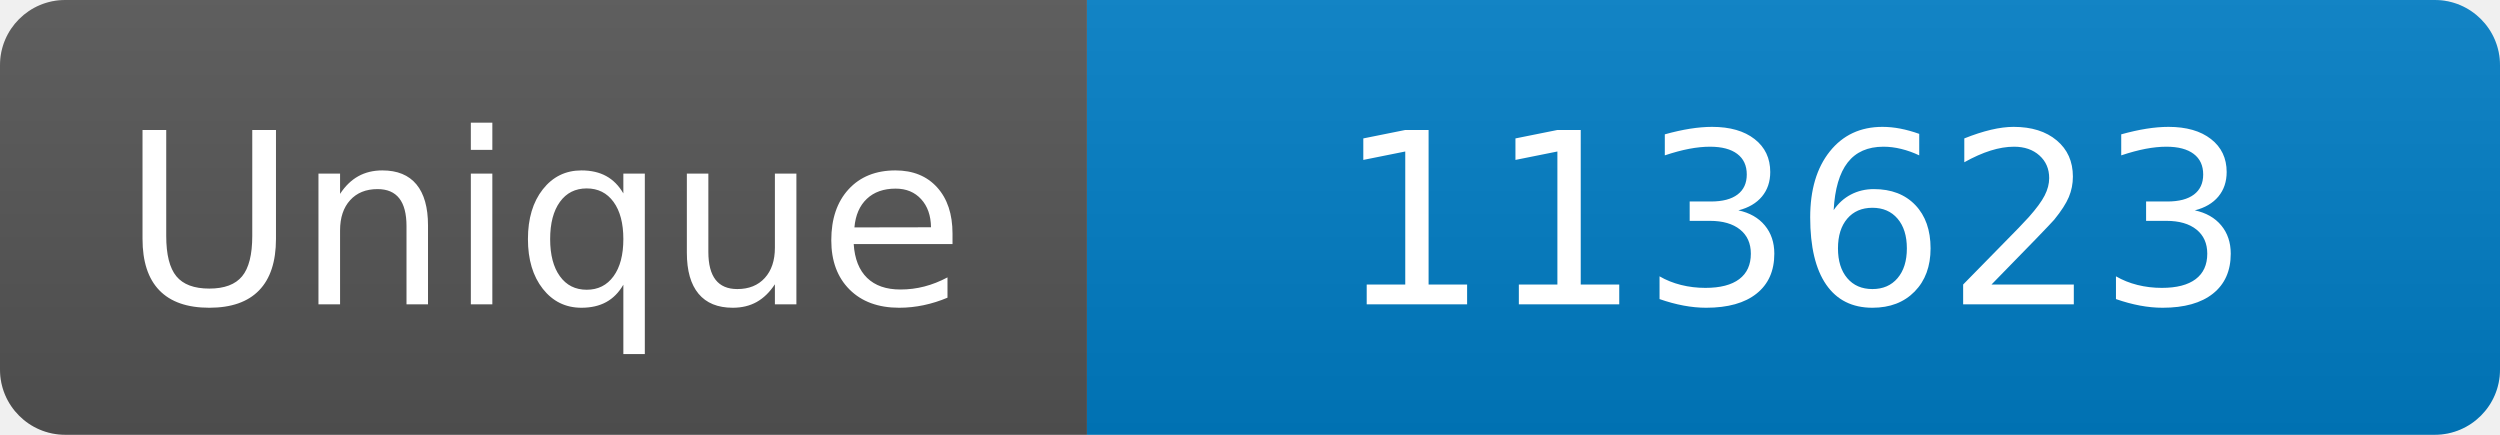
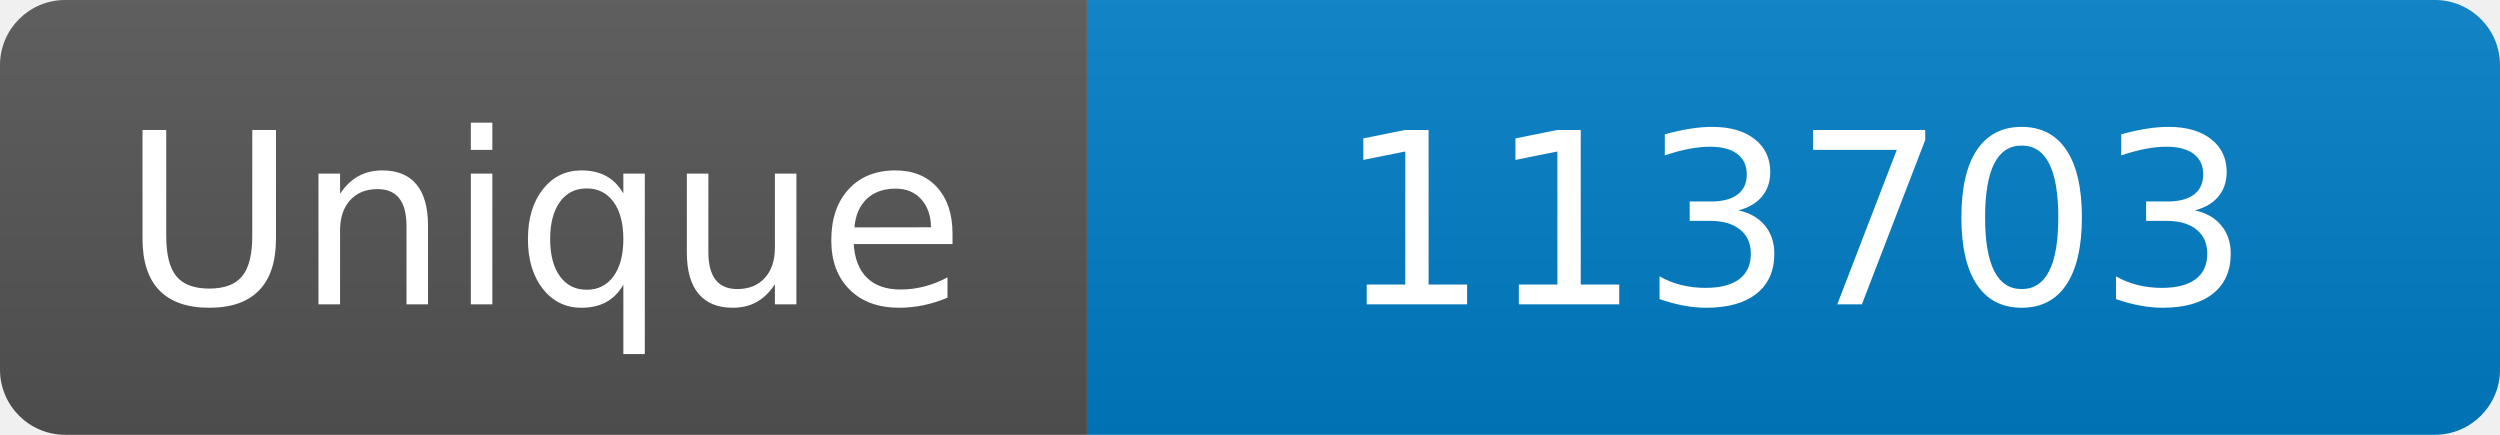
<svg xmlns="http://www.w3.org/2000/svg" width="115" height="20" role="img" aria-label="Maintained?: yes">
  <linearGradient id="s" x2="0" y2="100%">
    <stop offset="0" stop-color="#bbb" stop-opacity=".1" />
    <stop offset="1" stop-opacity=".1" />
  </linearGradient>
  <clipPath id="r">
    <rect width="115" height="20" rx="3" fill="#fff" />
  </clipPath>
  <g clip-path="url(#r)">
    <rect width="50" height="20" fill="#555" />
    <rect x="50" width="160" height="20" fill="#007ec6" />
    <rect width="115" height="20" fill="url(#s)" />
  </g>
  <g fill="#fff" text-anchor="middle" font-family="Verdana,Geneva,DejaVu Sans,sans-serif" font-size="110">
    <text x="250" y="140" transform="scale(.1)" fill="#fff">Unique</text>
-     <text x="825" y="140" transform="scale(.1)" fill="#fff">113623</text>
+     <text x="825" y="140" transform="scale(.1)" fill="#fff">113703</text>
  </g>
</svg>
